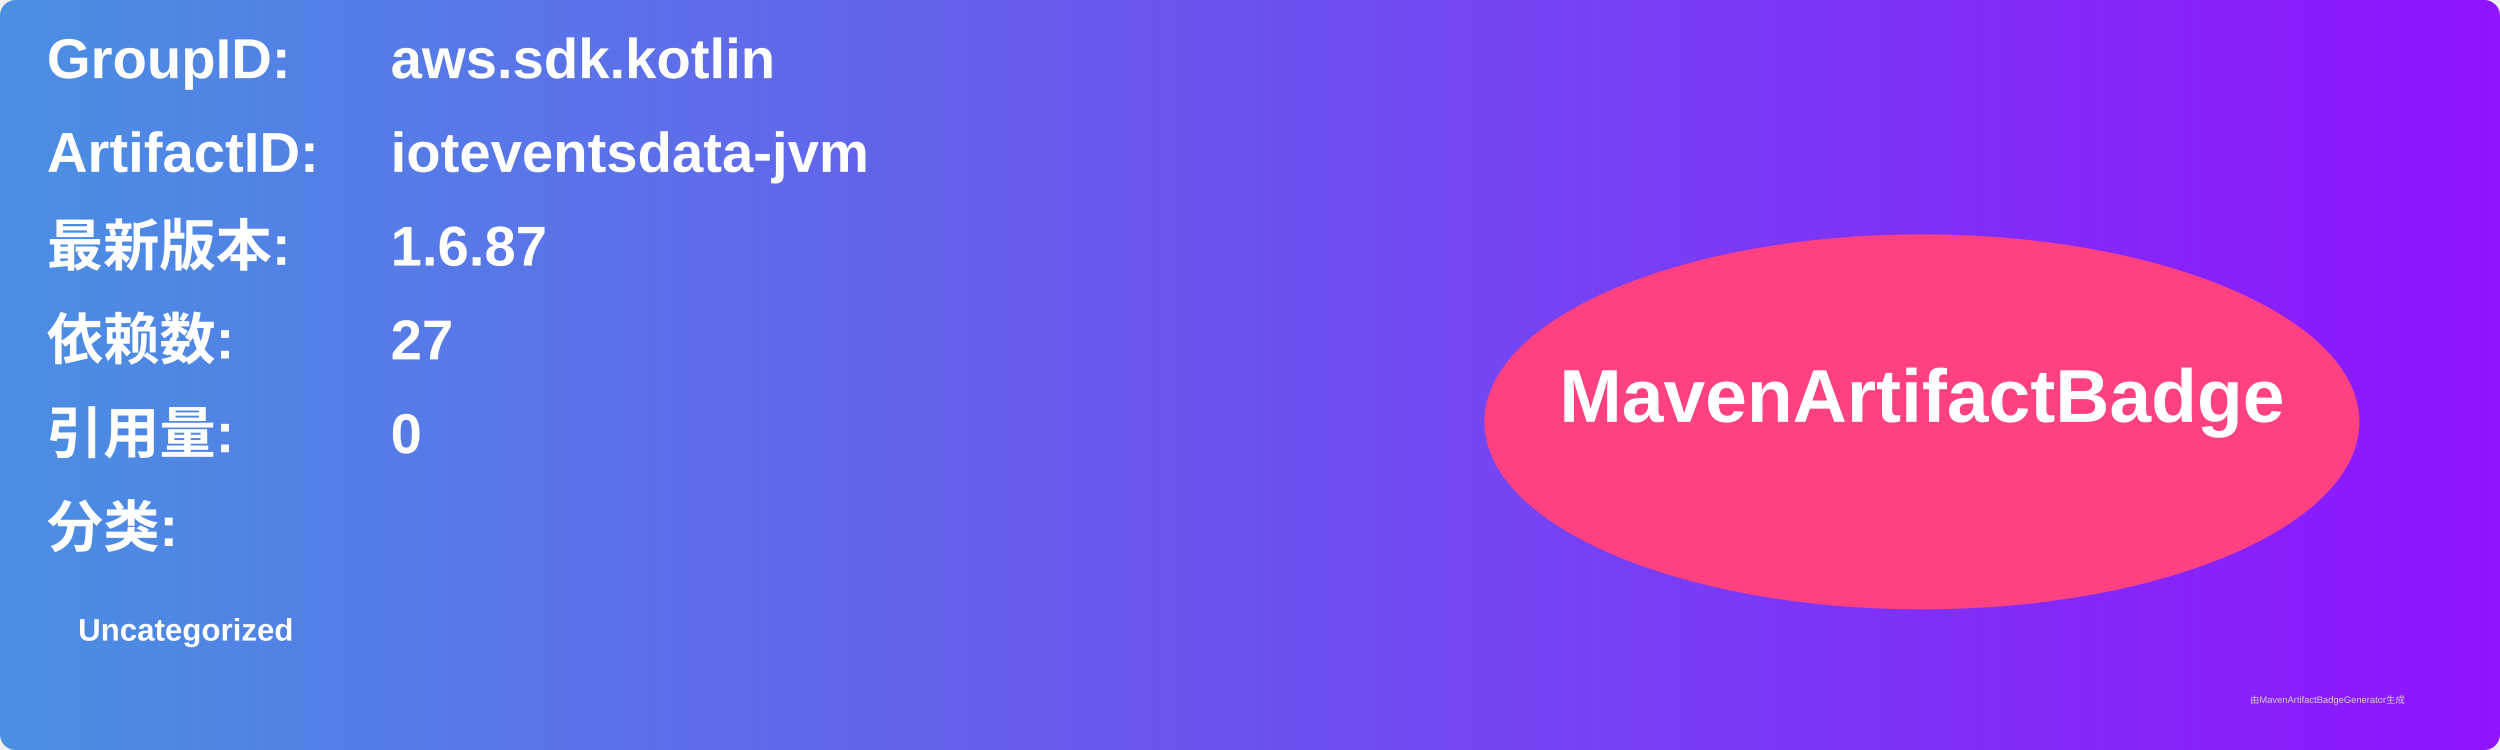
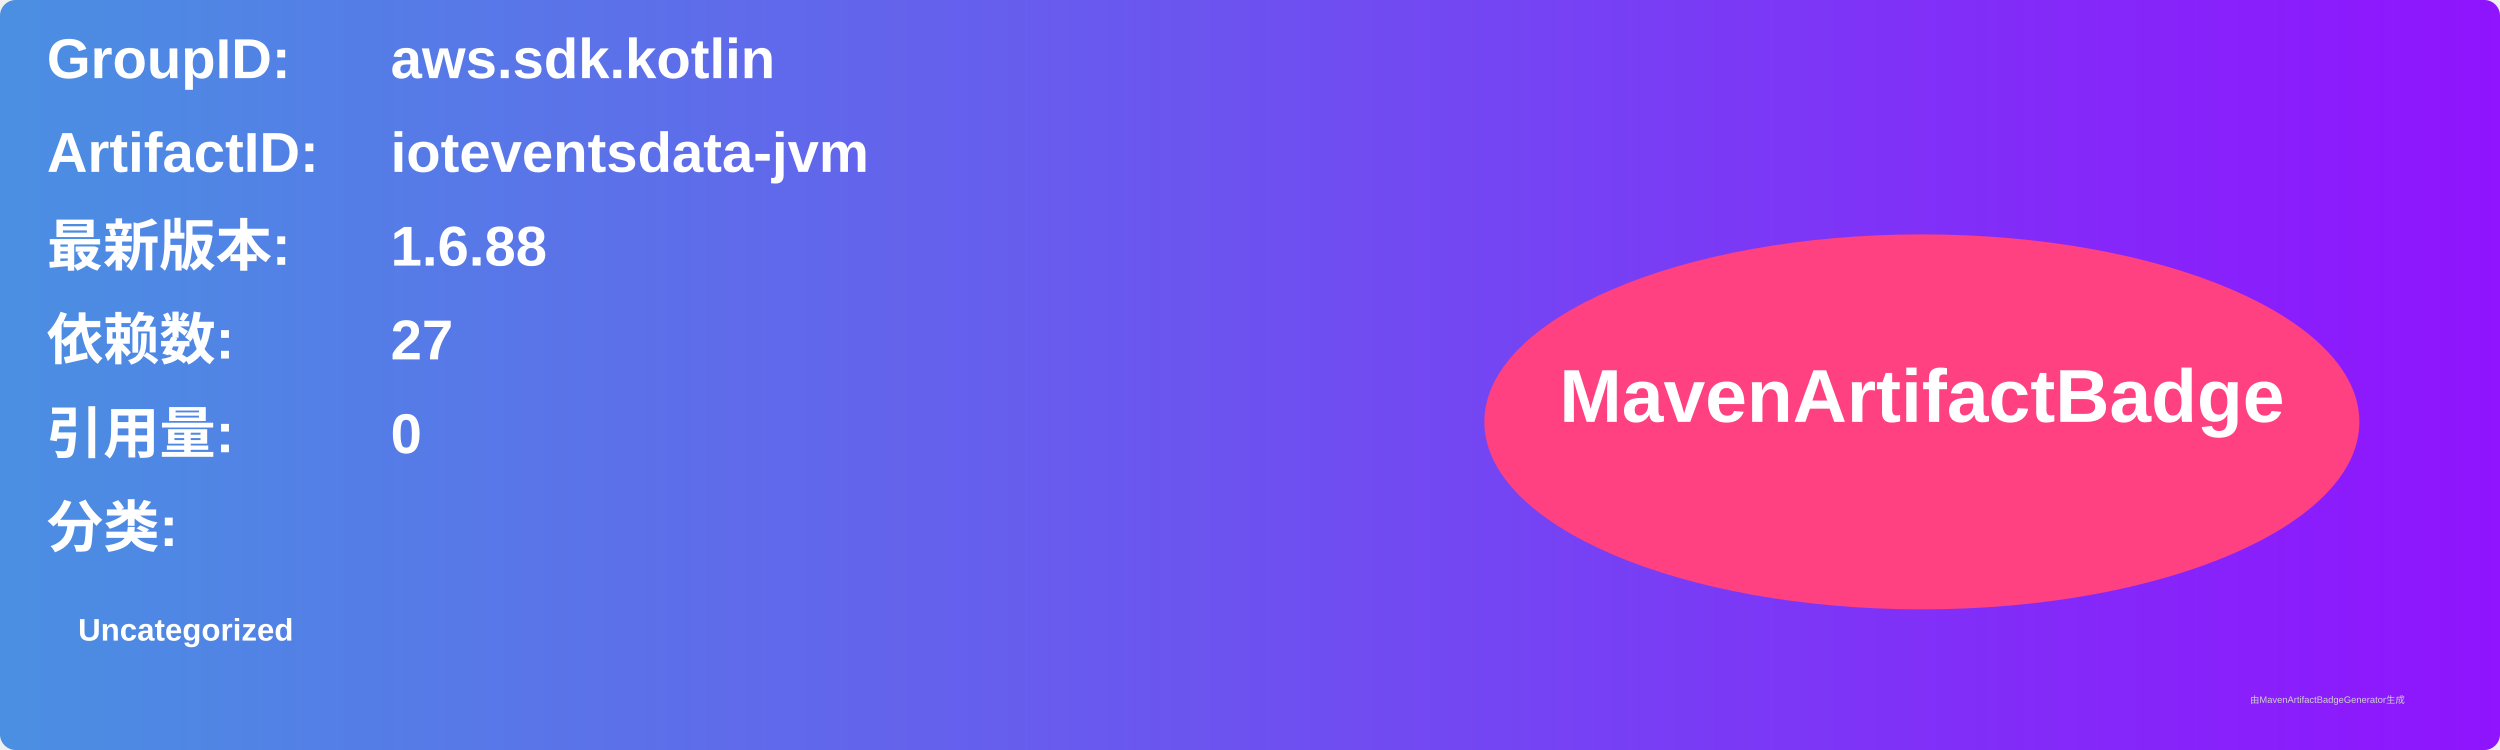
<svg xmlns="http://www.w3.org/2000/svg" width="800" height="240" viewBox="0 0 800 240">
  <linearGradient id="grad" x1="0%" y1="0%" x2="100%" y2="0%">
    <stop offset="0%" stop-color="#4a90e2" />
    <stop offset="100%" stop-color="#9013fe" />
  </linearGradient>
  <rect width="100%" height="100%" rx="5" ry="5" fill="url(#grad)" />
  <g transform="translate(15, 15)">
    <text x="0" y="10" font-family="Arial" font-size="18" fill="white" font-weight="bold" width="260">GroupID:</text>
    <text x="110" y="10" font-family="Arial" font-size="18" fill="white" font-weight="bold" width="460">aws.sdk.kotlin</text>
    <text x="0" y="40" font-family="Arial" font-size="18" fill="white" font-weight="bold" width="260">ArtifactID:</text>
    <text x="110" y="40" font-family="Arial" font-size="18" fill="white" font-weight="bold" width="460">ioteventsdata-jvm</text>
    <text x="0" y="70" font-family="Arial" font-size="18" fill="white" font-weight="bold">最新版本:</text>
    <text x="110" y="70" font-family="Arial" font-size="18" fill="white" font-weight="bold">
-       <tspan font-weight="bold">1.6.87</tspan>
+       <tspan font-weight="bold">1.6.88</tspan>
    </text>
    <text x="0" y="100" font-family="Arial" font-size="18" fill="white" font-weight="bold">依赖数: </text>
    <text x="110" y="100" font-family="Arial" font-size="18" fill="white">
      <tspan font-weight="bold">27</tspan>
    </text>
    <text x="0" y="130" font-family="Arial" font-size="18" fill="white" font-weight="bold">引用量: </text>
    <text x="110" y="130" font-family="Arial" font-size="18" fill="white">
      <tspan font-weight="bold">0</tspan>
    </text>
    <text x="0" y="160" font-family="Arial" font-size="18" fill="white" font-weight="bold">分类:</text>
    <text x="10" y="190" font-family="Arial" font-size="10" fill="white">
      <tspan font-weight="bold">Uncategorized</tspan>
    </text>
    <ellipse cx="600" cy="120" rx="140" ry="60" fill="#ff4081" />
    <text x="600" y="120" text-anchor="middle" font-family="Arial" font-size="24" fill="white" font-weight="bold">MavenArtifactBadge</text>
  </g>
  <text x="720" y="225" font-family="Arial" font-size="3" fill="#d0d0d0">由MavenArtifactBadgeGenerator生成</text>
</svg>
